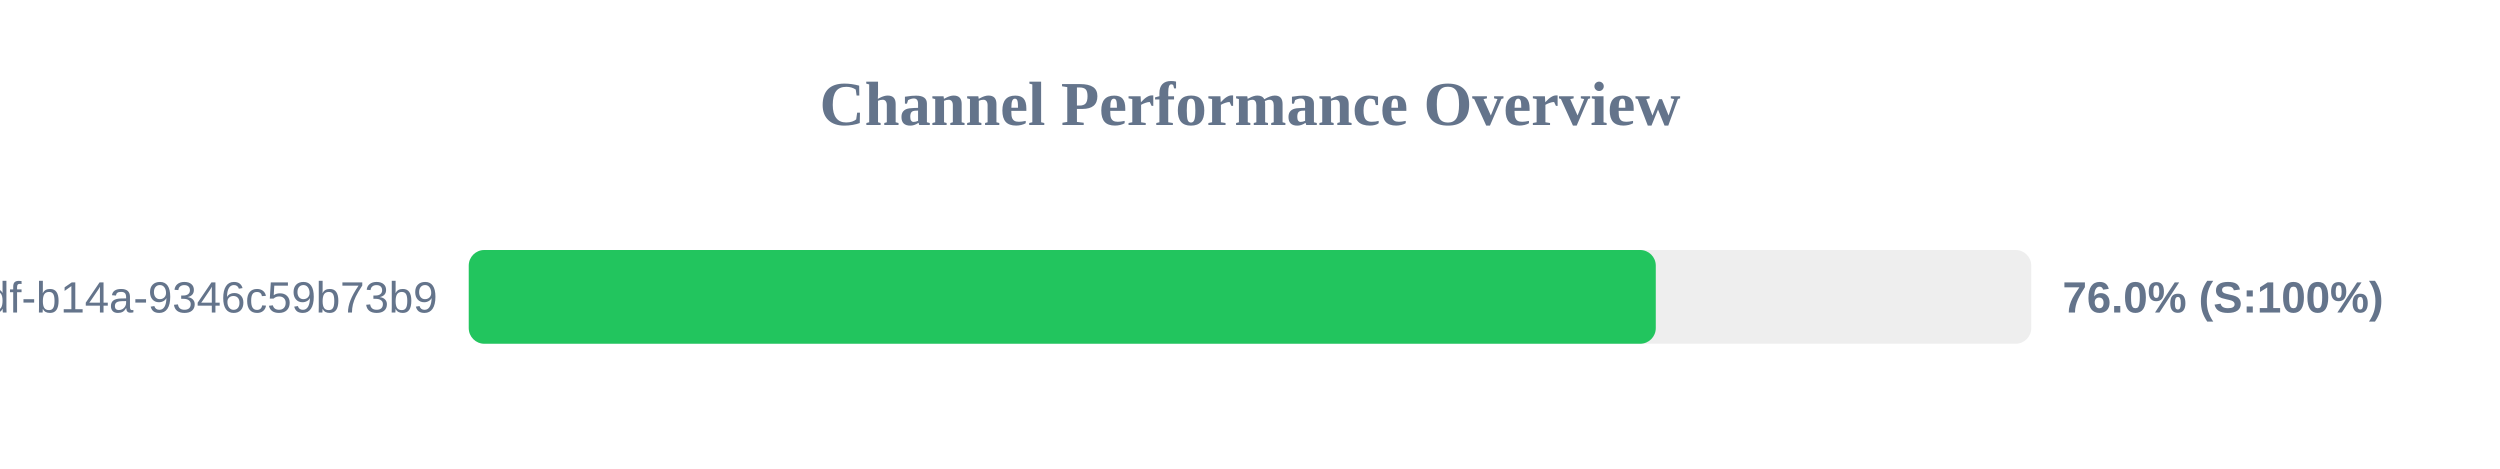
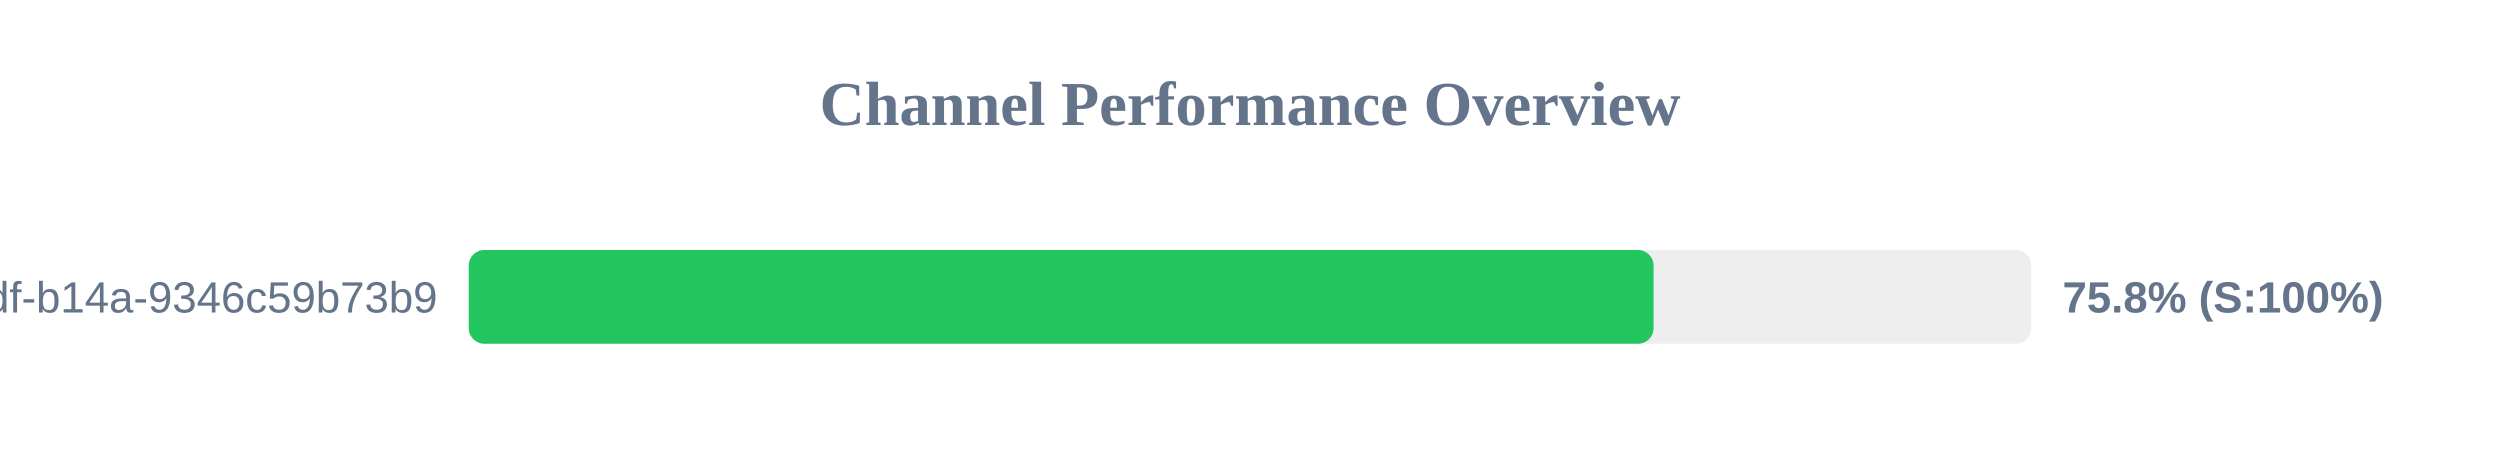
<svg xmlns="http://www.w3.org/2000/svg" width="800" height="150" version="1.1">
  <style>
        .row { font: 14px Arial; fill: #64748b; }
        .score { font: bold 14px Arial; fill: #64748b; }
    </style>
  <text x="400" y="40" text-anchor="middle" font-size="20px" font-weight="bold" fill="#64748b">Channel Performance Overview</text>
  <rect x="150" y="80" width="500" height="30" fill="#eee" rx="5" />
-   <rect x="150" y="80" width="379.85" height="30" fill="#22c55e" rx="5" />
+   <rect x="150" y="80" width="379.15" height="30" fill="#22c55e" rx="5" />
  <text x="140" y="100" text-anchor="end" class="row">?uuid=55ca7a9e-cf90-49df-b14a-9346c59b73b9</text>
-   <text x="660" y="100" text-anchor="start" class="score">76.0% (S:100%)</text>
+   <text x="660" y="100" text-anchor="start" class="score">75.8% (S:100%)</text>
</svg>
